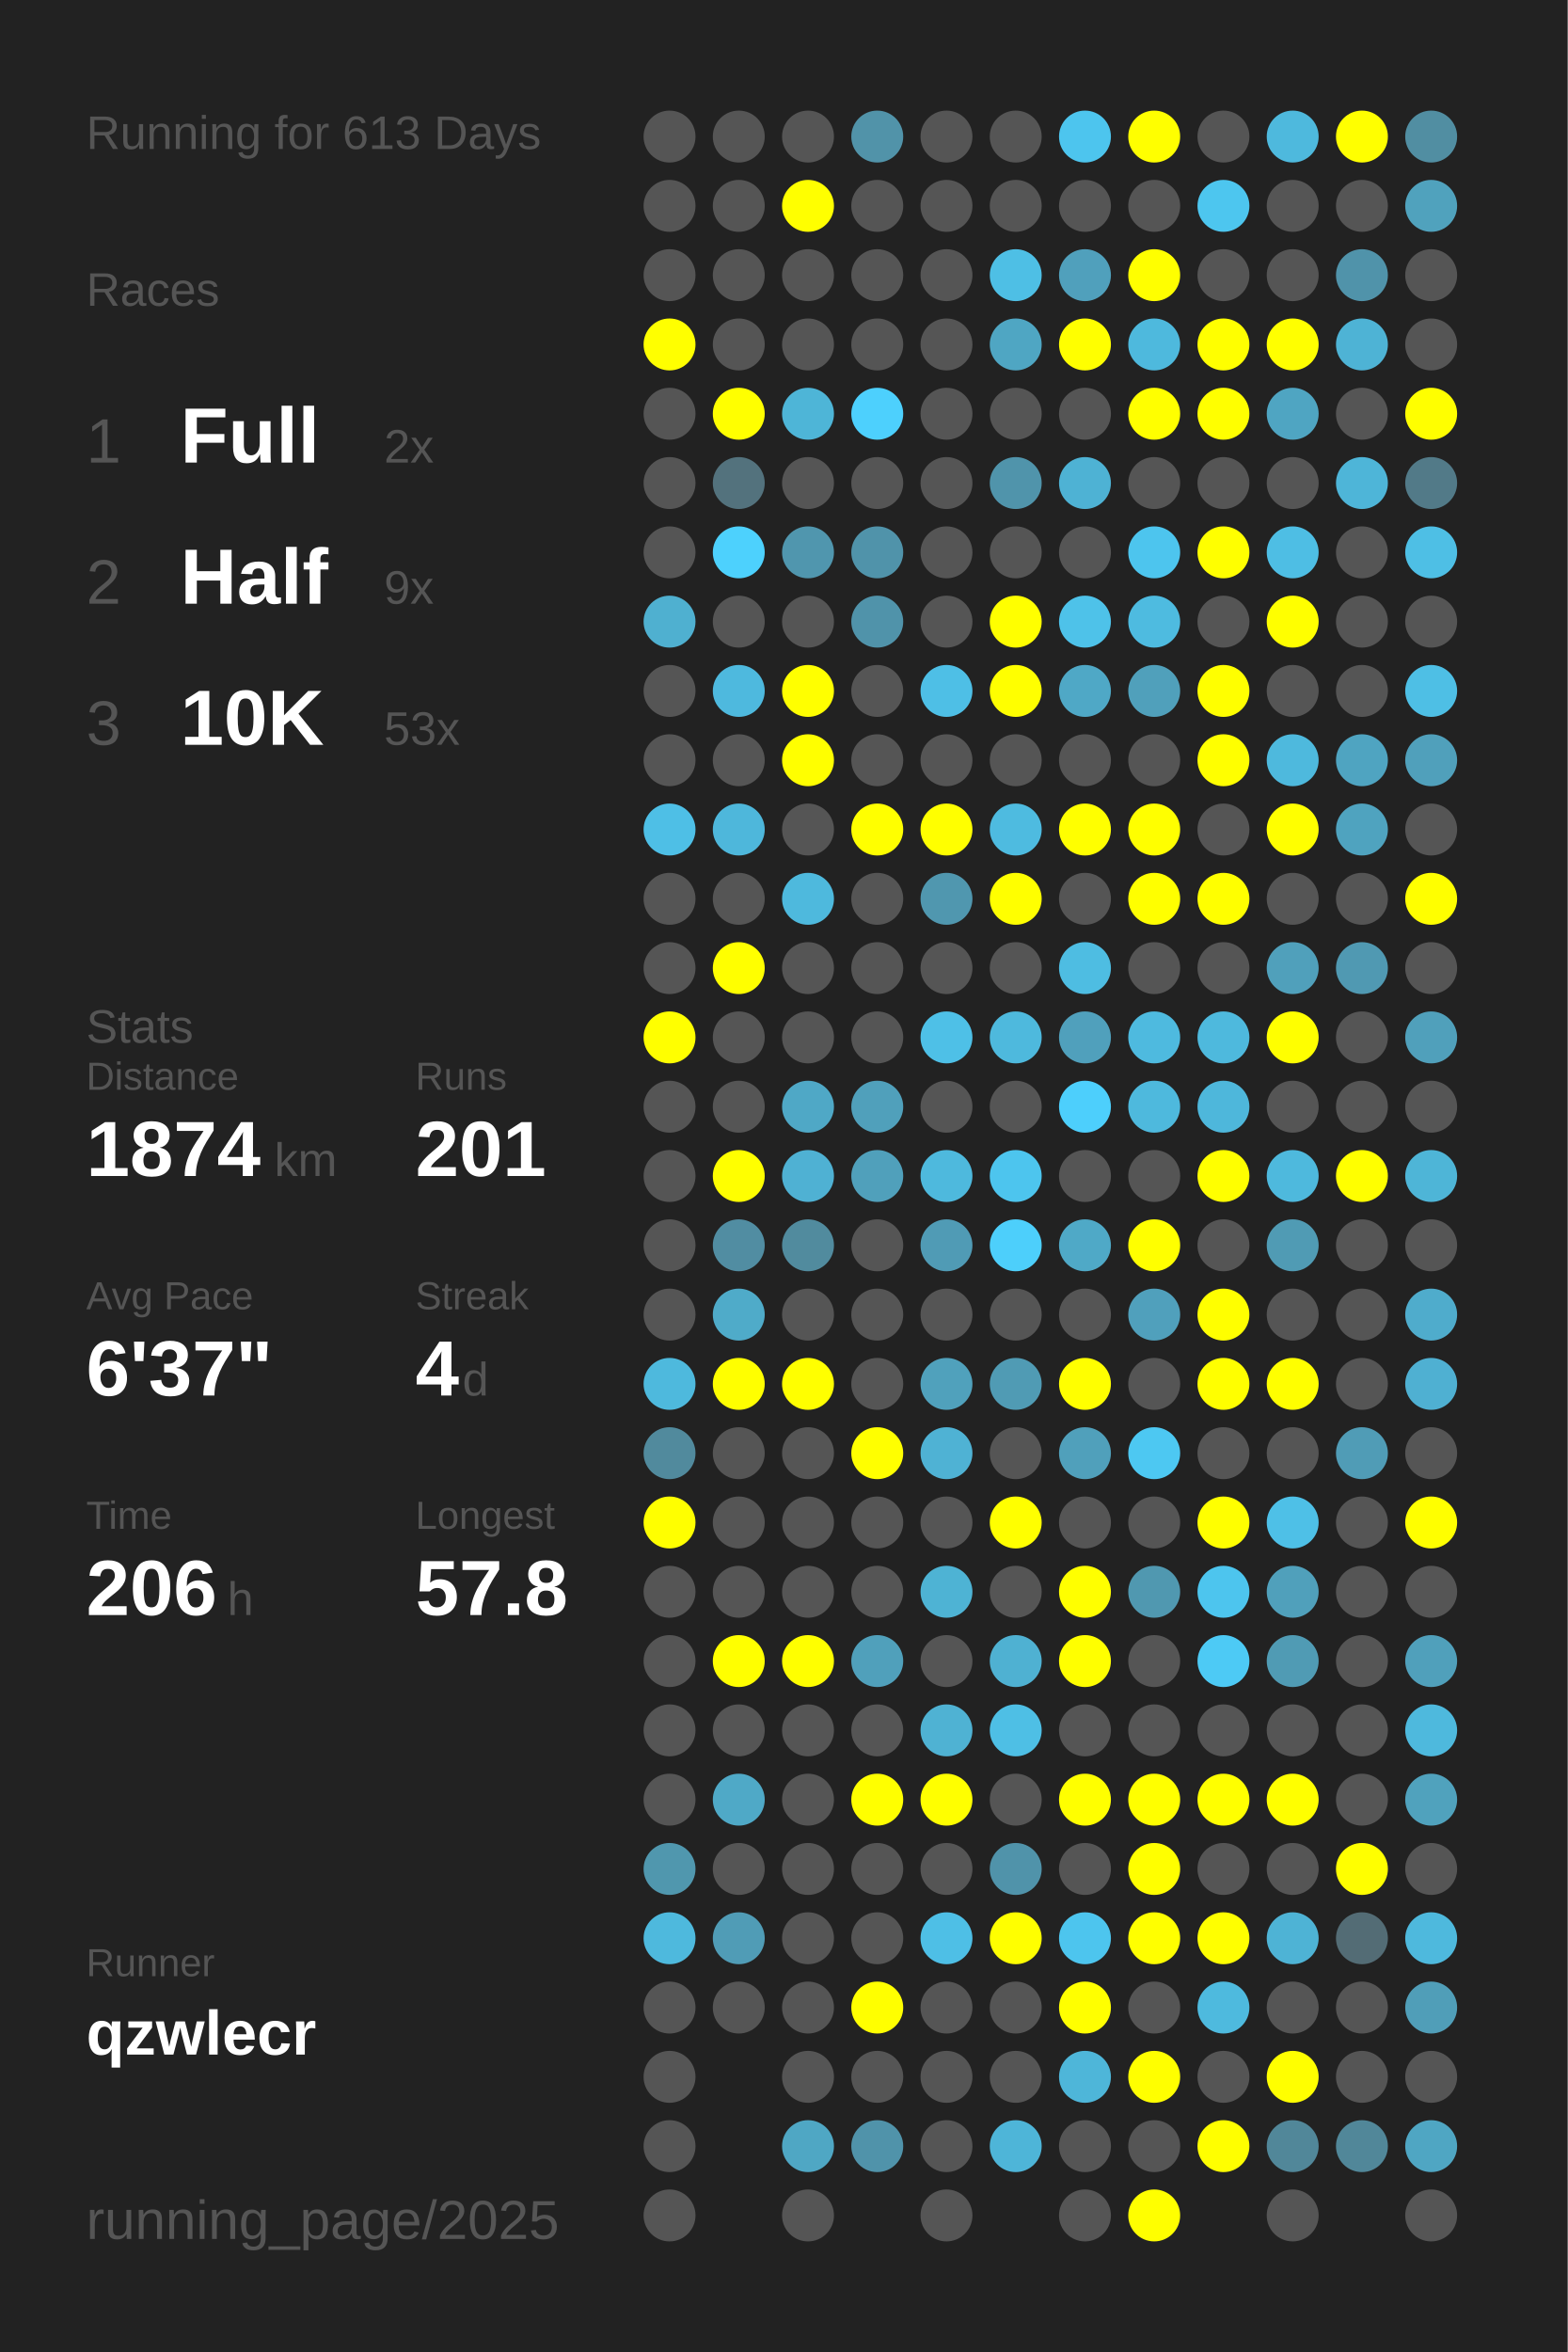
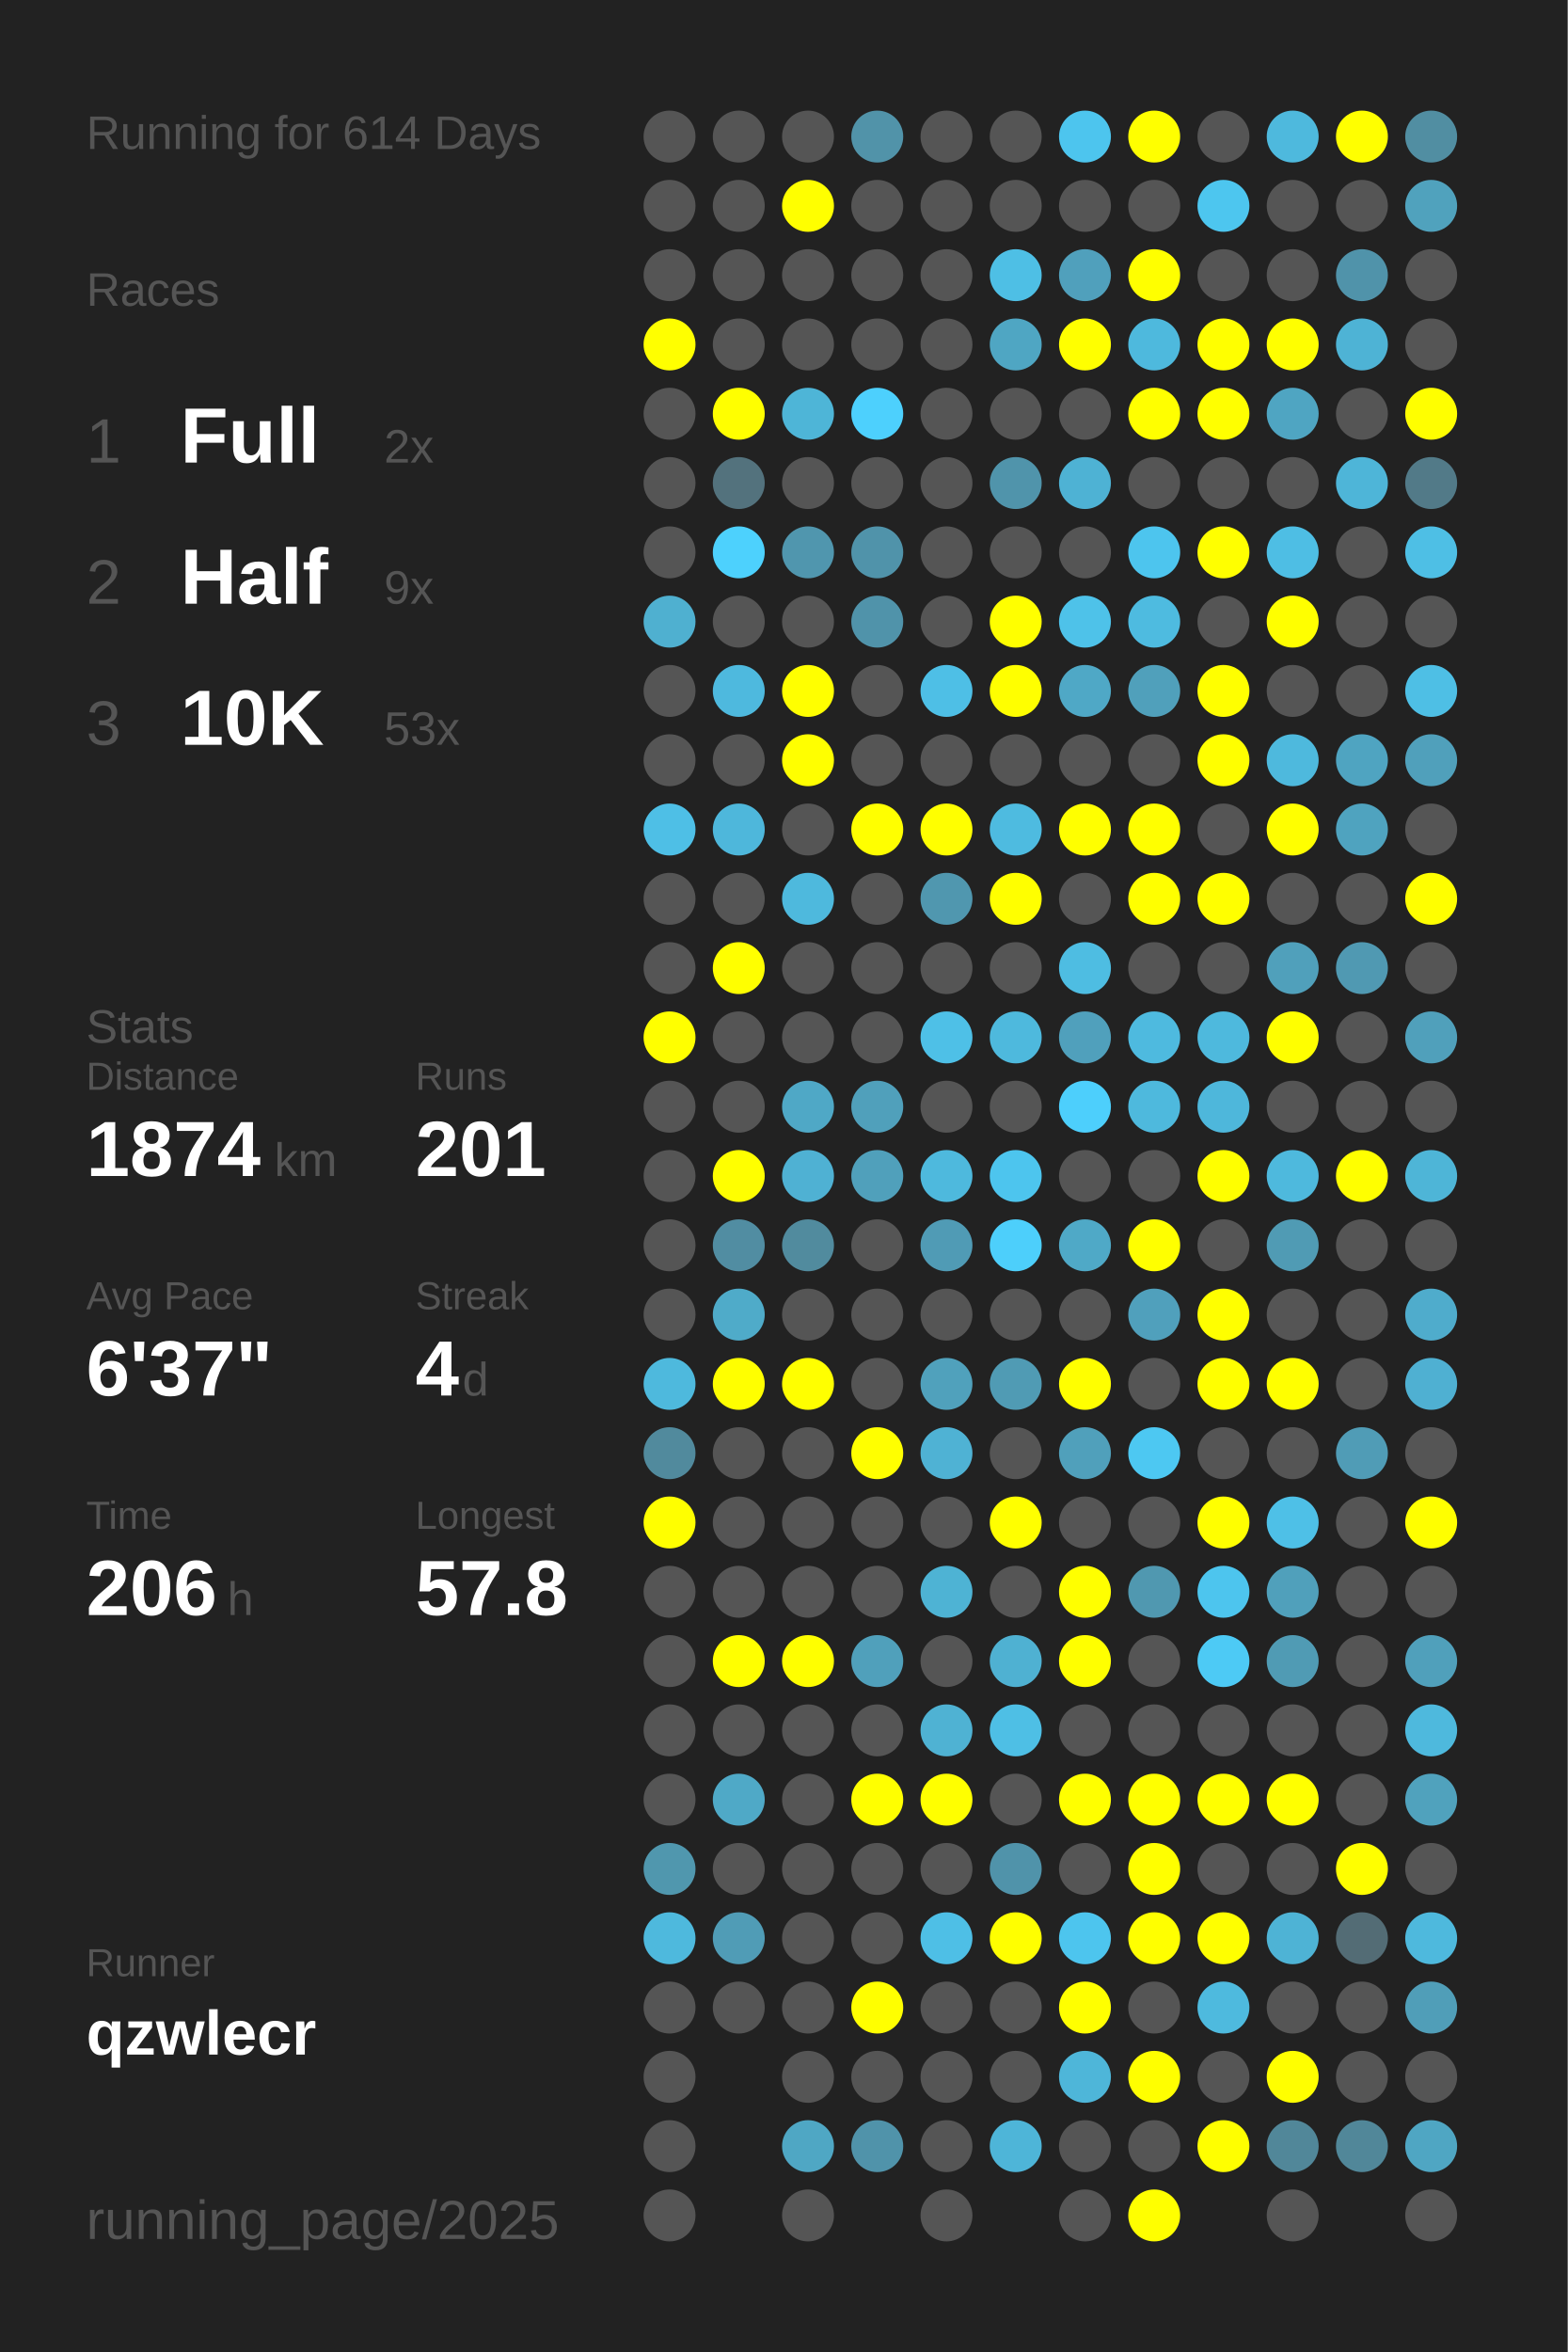
<svg xmlns="http://www.w3.org/2000/svg" baseProfile="full" height="300mm" version="1.1" viewBox="0,0,200,300" width="200mm">
  <defs />
  <rect fill="#222222" height="300" width="200" x="0" y="0" />
-   <text fill="#555555" style="font-size:6px; font-family:Arial;" x="11" y="19">Running for 613 Days</text>
+   <text fill="#555555" style="font-size:6px; font-family:Arial;" x="11" y="19">Running for 614 Days</text>
  <text fill="#555555" style="font-size:6px; font-family:Arial;" x="11" y="39">Races</text>
  <text fill="#555555" style="font-size:8px; font-family:Arial;" x="11" y="59">1</text>
  <text fill="#FFFFFF" style="font-size:10px; font-family:Arial; font-weight:bold;" x="23" y="59">Full</text>
  <text fill="#555555" style="font-size:6px; font-family:Arial;" x="49" y="59">2x</text>
  <text fill="#555555" style="font-size:8px; font-family:Arial;" x="11" y="77">2</text>
  <text fill="#FFFFFF" style="font-size:10px; font-family:Arial; font-weight:bold;" x="23" y="77">Half</text>
  <text fill="#555555" style="font-size:6px; font-family:Arial;" x="49" y="77">9x</text>
  <text fill="#555555" style="font-size:8px; font-family:Arial;" x="11" y="95">3</text>
  <text fill="#FFFFFF" style="font-size:10px; font-family:Arial; font-weight:bold;" x="23" y="95">10K</text>
  <text fill="#555555" style="font-size:6px; font-family:Arial;" x="49" y="95">53x</text>
  <text fill="#555555" style="font-size:6px; font-family:Arial;" x="11" y="133">Stats</text>
  <text fill="#555555" style="font-size:5px; font-family:Arial;" x="11" y="139">Distance</text>
  <text fill="#FFFFFF" style="font-size:10px; font-family:Arial; font-weight:bold;" x="11" y="150">1874</text>
  <text fill="#555555" style="font-size:6px; font-family:Arial;" x="35" y="150">km</text>
  <text fill="#555555" style="font-size:5px; font-family:Arial;" x="53" y="139">Runs</text>
  <text fill="#FFFFFF" style="font-size:10px; font-family:Arial; font-weight:bold;" x="53" y="150">201</text>
  <text fill="#555555" style="font-size:5px; font-family:Arial;" x="11" y="167">Avg Pace</text>
  <text fill="#FFFFFF" style="font-size:10px; font-family:Arial; font-weight:bold;" x="11" y="178">6'37"</text>
  <text fill="#555555" style="font-size:5px; font-family:Arial;" x="53" y="167">Streak</text>
  <text fill="#FFFFFF" style="font-size:10px; font-family:Arial; font-weight:bold;" x="53" y="178">4</text>
  <text fill="#555555" style="font-size:6px; font-family:Arial;" x="59" y="178">d</text>
  <text fill="#555555" style="font-size:5px; font-family:Arial;" x="11" y="195">Time</text>
  <text fill="#FFFFFF" style="font-size:10px; font-family:Arial; font-weight:bold;" x="11" y="206">206</text>
  <text fill="#555555" style="font-size:6px; font-family:Arial;" x="29" y="206">h</text>
  <text fill="#555555" style="font-size:5px; font-family:Arial;" x="53" y="195">Longest</text>
  <text fill="#FFFFFF" style="font-size:10px; font-family:Arial; font-weight:bold;" x="53" y="206">57.8</text>
  <text fill="#555555" style="font-size:5px; font-family:Arial;" x="11" y="252.065">Runner</text>
  <text fill="#FFFFFF" style="font-size:8px; font-family:Arial; font-weight:bold;" x="11" y="262.065">qzwlecr</text>
  <text fill="#555555" style="font-size:7px; font-family:Arial;" x="11" y="285.581">running_page/2025</text>
  <circle cx="85.417" cy="17.419" fill="#555555" r="3.312" />
  <circle cx="85.417" cy="26.258" fill="#555555" r="3.312" />
  <circle cx="85.417" cy="35.097" fill="#555555" r="3.312" />
  <circle cx="85.417" cy="43.935" fill="#FFFF00" r="3.312" />
  <circle cx="85.417" cy="52.774" fill="#555555" r="3.312" />
  <circle cx="85.417" cy="61.613" fill="#555555" r="3.312" />
  <circle cx="85.417" cy="70.452" fill="#555555" r="3.312" />
  <circle cx="85.417" cy="79.29" fill="#4fb0d0" r="3.312" />
  <circle cx="85.417" cy="88.129" fill="#555555" r="3.312" />
  <circle cx="85.417" cy="96.968" fill="#555555" r="3.312" />
  <circle cx="85.417" cy="105.806" fill="#4ebfe6" r="3.312" />
  <circle cx="85.417" cy="114.645" fill="#555555" r="3.312" />
  <circle cx="85.417" cy="123.484" fill="#555555" r="3.312" />
  <circle cx="85.417" cy="132.323" fill="#FFFF00" r="3.312" />
  <circle cx="85.417" cy="141.161" fill="#555555" r="3.312" />
  <circle cx="85.417" cy="150" fill="#555555" r="3.312" />
  <circle cx="85.417" cy="158.839" fill="#555555" r="3.312" />
  <circle cx="85.417" cy="167.677" fill="#555555" r="3.312" />
  <circle cx="85.417" cy="176.516" fill="#4eb9dd" r="3.312" />
  <circle cx="85.417" cy="185.355" fill="#518a9d" r="3.312" />
  <circle cx="85.417" cy="194.194" fill="#FFFF00" r="3.312" />
  <circle cx="85.417" cy="203.032" fill="#555555" r="3.312" />
  <circle cx="85.417" cy="211.871" fill="#555555" r="3.312" />
  <circle cx="85.417" cy="220.71" fill="#555555" r="3.312" />
  <circle cx="85.417" cy="229.548" fill="#555555" r="3.312" />
  <circle cx="85.417" cy="238.387" fill="#5097ae" r="3.312" />
  <circle cx="85.417" cy="247.226" fill="#4eb9dd" r="3.312" />
  <circle cx="85.417" cy="256.065" fill="#555555" r="3.312" />
  <circle cx="85.417" cy="264.903" fill="#555555" r="3.312" />
  <circle cx="85.417" cy="273.742" fill="#555555" r="3.312" />
  <circle cx="85.417" cy="282.581" fill="#555555" r="3.312" />
  <circle cx="94.25" cy="17.419" fill="#555555" r="3.312" />
  <circle cx="94.25" cy="26.258" fill="#555555" r="3.312" />
  <circle cx="94.25" cy="35.097" fill="#555555" r="3.312" />
  <circle cx="94.25" cy="43.935" fill="#555555" r="3.312" />
  <circle cx="94.25" cy="52.774" fill="#FFFF00" r="3.312" />
  <circle cx="94.25" cy="61.613" fill="#53727d" r="3.312" />
  <circle cx="94.25" cy="70.452" fill="#4dd1fd" r="3.312" />
  <circle cx="94.25" cy="79.29" fill="#555555" r="3.312" />
  <circle cx="94.25" cy="88.129" fill="#4eb9de" r="3.312" />
  <circle cx="94.25" cy="96.968" fill="#555555" r="3.312" />
  <circle cx="94.25" cy="105.806" fill="#4eb7db" r="3.312" />
  <circle cx="94.25" cy="114.645" fill="#555555" r="3.312" />
  <circle cx="94.25" cy="123.484" fill="#FFFF00" r="3.312" />
  <circle cx="94.25" cy="132.323" fill="#555555" r="3.312" />
  <circle cx="94.25" cy="141.161" fill="#555555" r="3.312" />
  <circle cx="94.25" cy="150" fill="#FFFF00" r="3.312" />
  <circle cx="94.25" cy="158.839" fill="#518da2" r="3.312" />
  <circle cx="94.25" cy="167.677" fill="#4fabc9" r="3.312" />
  <circle cx="94.25" cy="176.516" fill="#FFFF00" r="3.312" />
  <circle cx="94.25" cy="185.355" fill="#555555" r="3.312" />
  <circle cx="94.25" cy="194.194" fill="#555555" r="3.312" />
  <circle cx="94.25" cy="203.032" fill="#555555" r="3.312" />
  <circle cx="94.25" cy="211.871" fill="#FFFF00" r="3.312" />
  <circle cx="94.25" cy="220.71" fill="#555555" r="3.312" />
  <circle cx="94.25" cy="229.548" fill="#4fa9c7" r="3.312" />
  <circle cx="94.25" cy="238.387" fill="#555555" r="3.312" />
  <circle cx="94.25" cy="247.226" fill="#509cb6" r="3.312" />
  <circle cx="94.25" cy="256.065" fill="#555555" r="3.312" />
  <circle cx="103.083" cy="17.419" fill="#555555" r="3.312" />
  <circle cx="103.083" cy="26.258" fill="#FFFF00" r="3.312" />
  <circle cx="103.083" cy="35.097" fill="#555555" r="3.312" />
  <circle cx="103.083" cy="43.935" fill="#555555" r="3.312" />
  <circle cx="103.083" cy="52.774" fill="#4eb5d7" r="3.312" />
  <circle cx="103.083" cy="61.613" fill="#555555" r="3.312" />
  <circle cx="103.083" cy="70.452" fill="#5096ae" r="3.312" />
  <circle cx="103.083" cy="79.29" fill="#555555" r="3.312" />
  <circle cx="103.083" cy="88.129" fill="#FFFF00" r="3.312" />
  <circle cx="103.083" cy="96.968" fill="#FFFF00" r="3.312" />
  <circle cx="103.083" cy="105.806" fill="#555555" r="3.312" />
  <circle cx="103.083" cy="114.645" fill="#4eb9dd" r="3.312" />
  <circle cx="103.083" cy="123.484" fill="#555555" r="3.312" />
  <circle cx="103.083" cy="132.323" fill="#555555" r="3.312" />
  <circle cx="103.083" cy="141.161" fill="#4fa8c6" r="3.312" />
  <circle cx="103.083" cy="150" fill="#4fb1d3" r="3.312" />
  <circle cx="103.083" cy="158.839" fill="#518b9e" r="3.312" />
  <circle cx="103.083" cy="167.677" fill="#555555" r="3.312" />
  <circle cx="103.083" cy="176.516" fill="#FFFF00" r="3.312" />
  <circle cx="103.083" cy="185.355" fill="#555555" r="3.312" />
  <circle cx="103.083" cy="194.194" fill="#555555" r="3.312" />
  <circle cx="103.083" cy="203.032" fill="#555555" r="3.312" />
  <circle cx="103.083" cy="211.871" fill="#FFFF00" r="3.312" />
  <circle cx="103.083" cy="220.71" fill="#555555" r="3.312" />
  <circle cx="103.083" cy="229.548" fill="#555555" r="3.312" />
  <circle cx="103.083" cy="238.387" fill="#555555" r="3.312" />
  <circle cx="103.083" cy="247.226" fill="#555555" r="3.312" />
  <circle cx="103.083" cy="256.065" fill="#555555" r="3.312" />
  <circle cx="103.083" cy="264.903" fill="#555555" r="3.312" />
  <circle cx="103.083" cy="273.742" fill="#4fa7c4" r="3.312" />
  <circle cx="103.083" cy="282.581" fill="#555555" r="3.312" />
  <circle cx="111.917" cy="17.419" fill="#5193a9" r="3.312" />
  <circle cx="111.917" cy="26.258" fill="#555555" r="3.312" />
  <circle cx="111.917" cy="35.097" fill="#555555" r="3.312" />
  <circle cx="111.917" cy="43.935" fill="#555555" r="3.312" />
  <circle cx="111.917" cy="52.774" fill="#4dd0fd" r="3.312" />
  <circle cx="111.917" cy="61.613" fill="#555555" r="3.312" />
  <circle cx="111.917" cy="70.452" fill="#5093aa" r="3.312" />
  <circle cx="111.917" cy="79.29" fill="#5093aa" r="3.312" />
  <circle cx="111.917" cy="88.129" fill="#555555" r="3.312" />
  <circle cx="111.917" cy="96.968" fill="#555555" r="3.312" />
  <circle cx="111.917" cy="105.806" fill="#FFFF00" r="3.312" />
  <circle cx="111.917" cy="114.645" fill="#555555" r="3.312" />
  <circle cx="111.917" cy="123.484" fill="#555555" r="3.312" />
  <circle cx="111.917" cy="132.323" fill="#555555" r="3.312" />
  <circle cx="111.917" cy="141.161" fill="#50a0bb" r="3.312" />
  <circle cx="111.917" cy="150" fill="#50a0bb" r="3.312" />
  <circle cx="111.917" cy="158.839" fill="#555555" r="3.312" />
  <circle cx="111.917" cy="167.677" fill="#555555" r="3.312" />
  <circle cx="111.917" cy="176.516" fill="#555555" r="3.312" />
  <circle cx="111.917" cy="185.355" fill="#FFFF00" r="3.312" />
  <circle cx="111.917" cy="194.194" fill="#555555" r="3.312" />
  <circle cx="111.917" cy="203.032" fill="#555555" r="3.312" />
  <circle cx="111.917" cy="211.871" fill="#50a0bb" r="3.312" />
  <circle cx="111.917" cy="220.71" fill="#555555" r="3.312" />
  <circle cx="111.917" cy="229.548" fill="#FFFF00" r="3.312" />
  <circle cx="111.917" cy="238.387" fill="#555555" r="3.312" />
  <circle cx="111.917" cy="247.226" fill="#555555" r="3.312" />
  <circle cx="111.917" cy="256.065" fill="#FFFF00" r="3.312" />
  <circle cx="111.917" cy="264.903" fill="#555555" r="3.312" />
  <circle cx="111.917" cy="273.742" fill="#5093aa" r="3.312" />
  <circle cx="120.75" cy="17.419" fill="#555555" r="3.312" />
  <circle cx="120.75" cy="26.258" fill="#555555" r="3.312" />
  <circle cx="120.75" cy="35.097" fill="#555555" r="3.312" />
  <circle cx="120.75" cy="43.935" fill="#555555" r="3.312" />
  <circle cx="120.75" cy="52.774" fill="#555555" r="3.312" />
  <circle cx="120.75" cy="61.613" fill="#555555" r="3.312" />
  <circle cx="120.75" cy="70.452" fill="#555555" r="3.312" />
  <circle cx="120.75" cy="79.29" fill="#555555" r="3.312" />
  <circle cx="120.75" cy="88.129" fill="#4ebfe6" r="3.312" />
  <circle cx="120.75" cy="96.968" fill="#555555" r="3.312" />
  <circle cx="120.75" cy="105.806" fill="#FFFF00" r="3.312" />
  <circle cx="120.75" cy="114.645" fill="#5097af" r="3.312" />
  <circle cx="120.75" cy="123.484" fill="#555555" r="3.312" />
  <circle cx="120.75" cy="132.323" fill="#4ec0e7" r="3.312" />
  <circle cx="120.75" cy="141.161" fill="#555555" r="3.312" />
  <circle cx="120.75" cy="150" fill="#4eb9dd" r="3.312" />
  <circle cx="120.75" cy="158.839" fill="#509bb5" r="3.312" />
  <circle cx="120.75" cy="167.677" fill="#555555" r="3.312" />
  <circle cx="120.75" cy="176.516" fill="#50a1bc" r="3.312" />
  <circle cx="120.75" cy="185.355" fill="#4fb2d4" r="3.312" />
  <circle cx="120.75" cy="194.194" fill="#555555" r="3.312" />
  <circle cx="120.75" cy="203.032" fill="#4eb3d4" r="3.312" />
  <circle cx="120.75" cy="211.871" fill="#555555" r="3.312" />
  <circle cx="120.75" cy="220.71" fill="#4fb2d3" r="3.312" />
  <circle cx="120.75" cy="229.548" fill="#FFFF00" r="3.312" />
  <circle cx="120.75" cy="238.387" fill="#555555" r="3.312" />
  <circle cx="120.75" cy="247.226" fill="#4ebfe6" r="3.312" />
  <circle cx="120.75" cy="256.065" fill="#555555" r="3.312" />
  <circle cx="120.75" cy="264.903" fill="#555555" r="3.312" />
  <circle cx="120.75" cy="273.742" fill="#555555" r="3.312" />
  <circle cx="120.75" cy="282.581" fill="#555555" r="3.312" />
  <circle cx="129.583" cy="17.419" fill="#555555" r="3.312" />
  <circle cx="129.583" cy="26.258" fill="#555555" r="3.312" />
  <circle cx="129.583" cy="35.097" fill="#4ebfe5" r="3.312" />
  <circle cx="129.583" cy="43.935" fill="#4fa6c3" r="3.312" />
  <circle cx="129.583" cy="52.774" fill="#555555" r="3.312" />
  <circle cx="129.583" cy="61.613" fill="#5094ab" r="3.312" />
  <circle cx="129.583" cy="70.452" fill="#555555" r="3.312" />
  <circle cx="129.583" cy="79.29" fill="#FFFF00" r="3.312" />
  <circle cx="129.583" cy="88.129" fill="#FFFF00" r="3.312" />
  <circle cx="129.583" cy="96.968" fill="#555555" r="3.312" />
  <circle cx="129.583" cy="105.806" fill="#4ebbe0" r="3.312" />
  <circle cx="129.583" cy="114.645" fill="#FFFF00" r="3.312" />
  <circle cx="129.583" cy="123.484" fill="#555555" r="3.312" />
  <circle cx="129.583" cy="132.323" fill="#4eb9dd" r="3.312" />
  <circle cx="129.583" cy="141.161" fill="#555555" r="3.312" />
  <circle cx="129.583" cy="150" fill="#4dc5ee" r="3.312" />
  <circle cx="129.583" cy="158.839" fill="#4dcffb" r="3.312" />
  <circle cx="129.583" cy="167.677" fill="#555555" r="3.312" />
  <circle cx="129.583" cy="176.516" fill="#509bb4" r="3.312" />
  <circle cx="129.583" cy="185.355" fill="#555555" r="3.312" />
  <circle cx="129.583" cy="194.194" fill="#FFFF00" r="3.312" />
  <circle cx="129.583" cy="203.032" fill="#555555" r="3.312" />
  <circle cx="129.583" cy="211.871" fill="#4fb1d2" r="3.312" />
  <circle cx="129.583" cy="220.71" fill="#4ebfe5" r="3.312" />
  <circle cx="129.583" cy="229.548" fill="#555555" r="3.312" />
  <circle cx="129.583" cy="238.387" fill="#5093aa" r="3.312" />
  <circle cx="129.583" cy="247.226" fill="#FFFF00" r="3.312" />
  <circle cx="129.583" cy="256.065" fill="#555555" r="3.312" />
  <circle cx="129.583" cy="264.903" fill="#555555" r="3.312" />
  <circle cx="129.583" cy="273.742" fill="#4eb5d8" r="3.312" />
  <circle cx="138.417" cy="17.419" fill="#4dc5ee" r="3.312" />
  <circle cx="138.417" cy="26.258" fill="#555555" r="3.312" />
  <circle cx="138.417" cy="35.097" fill="#50a0bc" r="3.312" />
  <circle cx="138.417" cy="43.935" fill="#FFFF00" r="3.312" />
  <circle cx="138.417" cy="52.774" fill="#555555" r="3.312" />
  <circle cx="138.417" cy="61.613" fill="#4eb2d4" r="3.312" />
  <circle cx="138.417" cy="70.452" fill="#555555" r="3.312" />
  <circle cx="138.417" cy="79.29" fill="#4ec2e9" r="3.312" />
  <circle cx="138.417" cy="88.129" fill="#4fa8c6" r="3.312" />
  <circle cx="138.417" cy="96.968" fill="#555555" r="3.312" />
  <circle cx="138.417" cy="105.806" fill="#FFFF00" r="3.312" />
  <circle cx="138.417" cy="114.645" fill="#555555" r="3.312" />
  <circle cx="138.417" cy="123.484" fill="#4ebde2" r="3.312" />
  <circle cx="138.417" cy="132.323" fill="#50a0bc" r="3.312" />
  <circle cx="138.417" cy="141.161" fill="#4dcffc" r="3.312" />
  <circle cx="138.417" cy="150" fill="#555555" r="3.312" />
  <circle cx="138.417" cy="158.839" fill="#4fa9c7" r="3.312" />
  <circle cx="138.417" cy="167.677" fill="#555555" r="3.312" />
  <circle cx="138.417" cy="176.516" fill="#FFFF00" r="3.312" />
  <circle cx="138.417" cy="185.355" fill="#50a0bb" r="3.312" />
  <circle cx="138.417" cy="194.194" fill="#555555" r="3.312" />
  <circle cx="138.417" cy="203.032" fill="#FFFF00" r="3.312" />
  <circle cx="138.417" cy="211.871" fill="#FFFF00" r="3.312" />
  <circle cx="138.417" cy="220.71" fill="#555555" r="3.312" />
  <circle cx="138.417" cy="229.548" fill="#FFFF00" r="3.312" />
  <circle cx="138.417" cy="238.387" fill="#555555" r="3.312" />
  <circle cx="138.417" cy="247.226" fill="#4dc5ee" r="3.312" />
  <circle cx="138.417" cy="256.065" fill="#FFFF00" r="3.312" />
  <circle cx="138.417" cy="264.903" fill="#4eb6d9" r="3.312" />
  <circle cx="138.417" cy="273.742" fill="#555555" r="3.312" />
  <circle cx="138.417" cy="282.581" fill="#555555" r="3.312" />
  <circle cx="147.25" cy="17.419" fill="#FFFF00" r="3.312" />
  <circle cx="147.25" cy="26.258" fill="#555555" r="3.312" />
  <circle cx="147.25" cy="35.097" fill="#FFFF00" r="3.312" />
  <circle cx="147.25" cy="43.935" fill="#4eb9dd" r="3.312" />
  <circle cx="147.25" cy="52.774" fill="#FFFF00" r="3.312" />
  <circle cx="147.25" cy="61.613" fill="#555555" r="3.312" />
  <circle cx="147.25" cy="70.452" fill="#4dc5ee" r="3.312" />
  <circle cx="147.25" cy="79.29" fill="#4ebbe0" r="3.312" />
  <circle cx="147.25" cy="88.129" fill="#50a0bb" r="3.312" />
  <circle cx="147.25" cy="96.968" fill="#555555" r="3.312" />
  <circle cx="147.25" cy="105.806" fill="#FFFF00" r="3.312" />
  <circle cx="147.25" cy="114.645" fill="#FFFF00" r="3.312" />
  <circle cx="147.25" cy="123.484" fill="#555555" r="3.312" />
  <circle cx="147.25" cy="132.323" fill="#4ebadf" r="3.312" />
  <circle cx="147.25" cy="141.161" fill="#4eb9dd" r="3.312" />
  <circle cx="147.25" cy="150" fill="#555555" r="3.312" />
  <circle cx="147.25" cy="158.839" fill="#FFFF00" r="3.312" />
  <circle cx="147.25" cy="167.677" fill="#50a0bc" r="3.312" />
  <circle cx="147.25" cy="176.516" fill="#555555" r="3.312" />
  <circle cx="147.25" cy="185.355" fill="#4dc8f2" r="3.312" />
  <circle cx="147.25" cy="194.194" fill="#555555" r="3.312" />
  <circle cx="147.25" cy="203.032" fill="#5098b0" r="3.312" />
  <circle cx="147.25" cy="211.871" fill="#555555" r="3.312" />
  <circle cx="147.25" cy="220.71" fill="#555555" r="3.312" />
  <circle cx="147.25" cy="229.548" fill="#FFFF00" r="3.312" />
  <circle cx="147.25" cy="238.387" fill="#FFFF00" r="3.312" />
  <circle cx="147.25" cy="247.226" fill="#FFFF00" r="3.312" />
  <circle cx="147.25" cy="256.065" fill="#555555" r="3.312" />
  <circle cx="147.25" cy="264.903" fill="#FFFF00" r="3.312" />
  <circle cx="147.25" cy="273.742" fill="#555555" r="3.312" />
  <circle cx="147.25" cy="282.581" fill="#FFFF00" r="3.312" />
  <circle cx="156.083" cy="17.419" fill="#555555" r="3.312" />
  <circle cx="156.083" cy="26.258" fill="#4dc6ef" r="3.312" />
  <circle cx="156.083" cy="35.097" fill="#555555" r="3.312" />
  <circle cx="156.083" cy="43.935" fill="#FFFF00" r="3.312" />
  <circle cx="156.083" cy="52.774" fill="#FFFF00" r="3.312" />
  <circle cx="156.083" cy="61.613" fill="#555555" r="3.312" />
  <circle cx="156.083" cy="70.452" fill="#FFFF00" r="3.312" />
  <circle cx="156.083" cy="79.29" fill="#555555" r="3.312" />
  <circle cx="156.083" cy="88.129" fill="#FFFF00" r="3.312" />
  <circle cx="156.083" cy="96.968" fill="#FFFF00" r="3.312" />
  <circle cx="156.083" cy="105.806" fill="#555555" r="3.312" />
  <circle cx="156.083" cy="114.645" fill="#FFFF00" r="3.312" />
  <circle cx="156.083" cy="123.484" fill="#555555" r="3.312" />
  <circle cx="156.083" cy="132.323" fill="#4eb9dd" r="3.312" />
  <circle cx="156.083" cy="141.161" fill="#4eb7db" r="3.312" />
  <circle cx="156.083" cy="150" fill="#FFFF00" r="3.312" />
  <circle cx="156.083" cy="158.839" fill="#555555" r="3.312" />
  <circle cx="156.083" cy="167.677" fill="#FFFF00" r="3.312" />
  <circle cx="156.083" cy="176.516" fill="#FFFF00" r="3.312" />
  <circle cx="156.083" cy="185.355" fill="#555555" r="3.312" />
  <circle cx="156.083" cy="194.194" fill="#FFFF00" r="3.312" />
  <circle cx="156.083" cy="203.032" fill="#4dc5ee" r="3.312" />
  <circle cx="156.083" cy="211.871" fill="#4dcaf5" r="3.312" />
  <circle cx="156.083" cy="220.71" fill="#555555" r="3.312" />
  <circle cx="156.083" cy="229.548" fill="#FFFF00" r="3.312" />
  <circle cx="156.083" cy="238.387" fill="#555555" r="3.312" />
  <circle cx="156.083" cy="247.226" fill="#FFFF00" r="3.312" />
  <circle cx="156.083" cy="256.065" fill="#4ebade" r="3.312" />
  <circle cx="156.083" cy="264.903" fill="#555555" r="3.312" />
  <circle cx="156.083" cy="273.742" fill="#FFFF00" r="3.312" />
  <circle cx="164.917" cy="17.419" fill="#4eb9dd" r="3.312" />
  <circle cx="164.917" cy="26.258" fill="#555555" r="3.312" />
  <circle cx="164.917" cy="35.097" fill="#555555" r="3.312" />
  <circle cx="164.917" cy="43.935" fill="#FFFF00" r="3.312" />
  <circle cx="164.917" cy="52.774" fill="#4fa5c2" r="3.312" />
  <circle cx="164.917" cy="61.613" fill="#555555" r="3.312" />
  <circle cx="164.917" cy="70.452" fill="#4ebee4" r="3.312" />
  <circle cx="164.917" cy="79.29" fill="#FFFF00" r="3.312" />
  <circle cx="164.917" cy="88.129" fill="#555555" r="3.312" />
  <circle cx="164.917" cy="96.968" fill="#4eb9dd" r="3.312" />
  <circle cx="164.917" cy="105.806" fill="#FFFF00" r="3.312" />
  <circle cx="164.917" cy="114.645" fill="#555555" r="3.312" />
  <circle cx="164.917" cy="123.484" fill="#50a0bb" r="3.312" />
  <circle cx="164.917" cy="132.323" fill="#FFFF00" r="3.312" />
  <circle cx="164.917" cy="141.161" fill="#555555" r="3.312" />
  <circle cx="164.917" cy="150" fill="#4eb9dd" r="3.312" />
  <circle cx="164.917" cy="158.839" fill="#509bb4" r="3.312" />
  <circle cx="164.917" cy="167.677" fill="#555555" r="3.312" />
  <circle cx="164.917" cy="176.516" fill="#FFFF00" r="3.312" />
  <circle cx="164.917" cy="185.355" fill="#555555" r="3.312" />
  <circle cx="164.917" cy="194.194" fill="#4ec0e7" r="3.312" />
  <circle cx="164.917" cy="203.032" fill="#50a0bb" r="3.312" />
  <circle cx="164.917" cy="211.871" fill="#509bb4" r="3.312" />
  <circle cx="164.917" cy="220.71" fill="#555555" r="3.312" />
  <circle cx="164.917" cy="229.548" fill="#FFFF00" r="3.312" />
  <circle cx="164.917" cy="238.387" fill="#555555" r="3.312" />
  <circle cx="164.917" cy="247.226" fill="#4eb3d5" r="3.312" />
  <circle cx="164.917" cy="256.065" fill="#555555" r="3.312" />
  <circle cx="164.917" cy="264.903" fill="#FFFF00" r="3.312" />
  <circle cx="164.917" cy="273.742" fill="#518799" r="3.312" />
  <circle cx="164.917" cy="282.581" fill="#555555" r="3.312" />
  <circle cx="173.75" cy="17.419" fill="#FFFF00" r="3.312" />
  <circle cx="173.75" cy="26.258" fill="#555555" r="3.312" />
  <circle cx="173.75" cy="35.097" fill="#5093aa" r="3.312" />
  <circle cx="173.75" cy="43.935" fill="#4eb3d5" r="3.312" />
  <circle cx="173.75" cy="52.774" fill="#555555" r="3.312" />
  <circle cx="173.75" cy="61.613" fill="#4eb5d8" r="3.312" />
  <circle cx="173.75" cy="70.452" fill="#555555" r="3.312" />
  <circle cx="173.75" cy="79.29" fill="#555555" r="3.312" />
  <circle cx="173.75" cy="88.129" fill="#555555" r="3.312" />
  <circle cx="173.75" cy="96.968" fill="#4fa4c1" r="3.312" />
  <circle cx="173.75" cy="105.806" fill="#4fa3bf" r="3.312" />
  <circle cx="173.75" cy="114.645" fill="#555555" r="3.312" />
  <circle cx="173.75" cy="123.484" fill="#5099b2" r="3.312" />
  <circle cx="173.75" cy="132.323" fill="#555555" r="3.312" />
  <circle cx="173.75" cy="141.161" fill="#555555" r="3.312" />
  <circle cx="173.75" cy="150" fill="#FFFF00" r="3.312" />
  <circle cx="173.75" cy="158.839" fill="#555555" r="3.312" />
  <circle cx="173.75" cy="167.677" fill="#555555" r="3.312" />
  <circle cx="173.75" cy="176.516" fill="#555555" r="3.312" />
  <circle cx="173.75" cy="185.355" fill="#509cb6" r="3.312" />
  <circle cx="173.75" cy="194.194" fill="#555555" r="3.312" />
  <circle cx="173.75" cy="203.032" fill="#555555" r="3.312" />
  <circle cx="173.75" cy="211.871" fill="#555555" r="3.312" />
  <circle cx="173.75" cy="220.71" fill="#555555" r="3.312" />
  <circle cx="173.75" cy="229.548" fill="#555555" r="3.312" />
  <circle cx="173.75" cy="238.387" fill="#FFFF00" r="3.312" />
  <circle cx="173.75" cy="247.226" fill="#536c75" r="3.312" />
  <circle cx="173.75" cy="256.065" fill="#555555" r="3.312" />
  <circle cx="173.75" cy="264.903" fill="#555555" r="3.312" />
  <circle cx="173.75" cy="273.742" fill="#518799" r="3.312" />
  <circle cx="182.583" cy="17.419" fill="#518ea2" r="3.312" />
  <circle cx="182.583" cy="26.258" fill="#50a2bd" r="3.312" />
  <circle cx="182.583" cy="35.097" fill="#555555" r="3.312" />
  <circle cx="182.583" cy="43.935" fill="#555555" r="3.312" />
  <circle cx="182.583" cy="52.774" fill="#FFFF00" r="3.312" />
  <circle cx="182.583" cy="61.613" fill="#527a88" r="3.312" />
  <circle cx="182.583" cy="70.452" fill="#4ebfe5" r="3.312" />
  <circle cx="182.583" cy="79.29" fill="#555555" r="3.312" />
  <circle cx="182.583" cy="88.129" fill="#4ebfe5" r="3.312" />
  <circle cx="182.583" cy="96.968" fill="#50a0bb" r="3.312" />
  <circle cx="182.583" cy="105.806" fill="#555555" r="3.312" />
  <circle cx="182.583" cy="114.645" fill="#FFFF00" r="3.312" />
  <circle cx="182.583" cy="123.484" fill="#555555" r="3.312" />
  <circle cx="182.583" cy="132.323" fill="#50a0bb" r="3.312" />
  <circle cx="182.583" cy="141.161" fill="#555555" r="3.312" />
  <circle cx="182.583" cy="150" fill="#4eb5d7" r="3.312" />
  <circle cx="182.583" cy="158.839" fill="#555555" r="3.312" />
  <circle cx="182.583" cy="167.677" fill="#4faccc" r="3.312" />
  <circle cx="182.583" cy="176.516" fill="#4fb0d2" r="3.312" />
  <circle cx="182.583" cy="185.355" fill="#555555" r="3.312" />
  <circle cx="182.583" cy="194.194" fill="#FFFF00" r="3.312" />
  <circle cx="182.583" cy="203.032" fill="#555555" r="3.312" />
  <circle cx="182.583" cy="211.871" fill="#50a0bb" r="3.312" />
  <circle cx="182.583" cy="220.71" fill="#4eb9dd" r="3.312" />
  <circle cx="182.583" cy="229.548" fill="#50a2bd" r="3.312" />
  <circle cx="182.583" cy="238.387" fill="#555555" r="3.312" />
  <circle cx="182.583" cy="247.226" fill="#4eb9dd" r="3.312" />
  <circle cx="182.583" cy="256.065" fill="#509eb8" r="3.312" />
  <circle cx="182.583" cy="264.903" fill="#555555" r="3.312" />
  <circle cx="182.583" cy="273.742" fill="#4fa6c3" r="3.312" />
  <circle cx="182.583" cy="282.581" fill="#555555" r="3.312" />
</svg>
